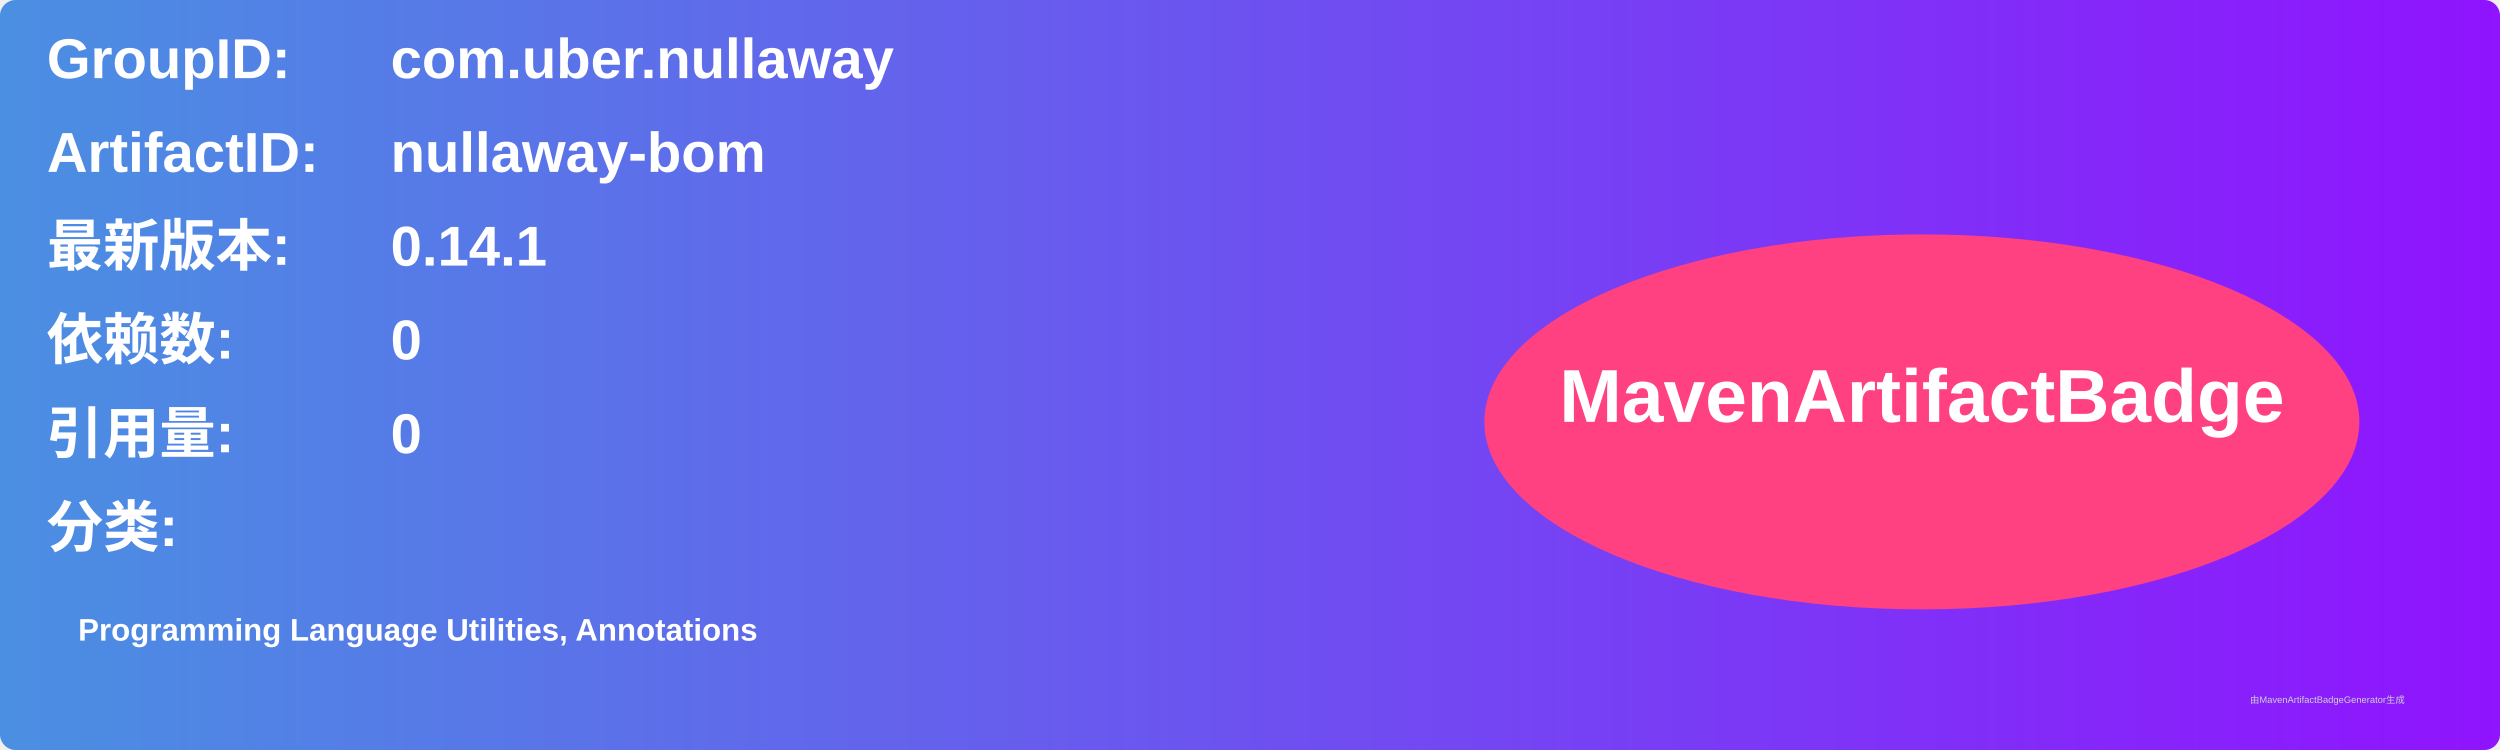
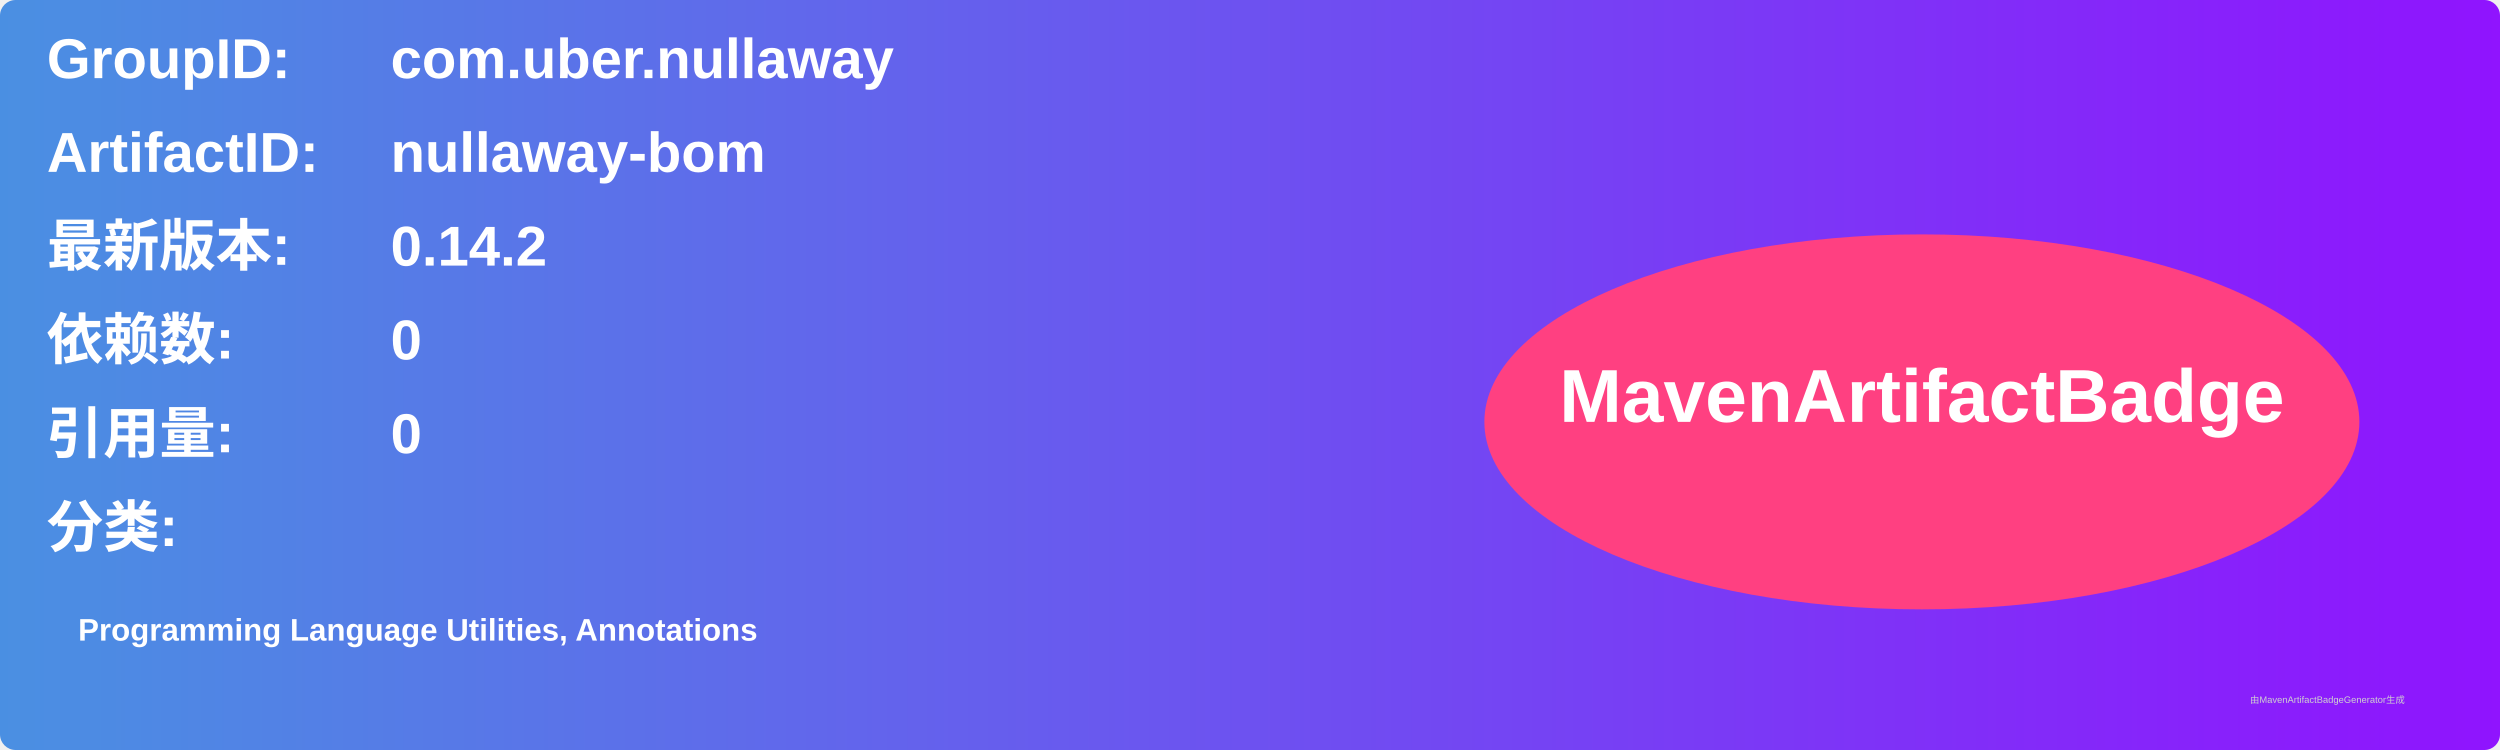
<svg xmlns="http://www.w3.org/2000/svg" width="800" height="240" viewBox="0 0 800 240">
  <linearGradient id="grad" x1="0%" y1="0%" x2="100%" y2="0%">
    <stop offset="0%" stop-color="#4a90e2" />
    <stop offset="100%" stop-color="#9013fe" />
  </linearGradient>
  <rect width="100%" height="100%" rx="5" ry="5" fill="url(#grad)" />
  <g transform="translate(15, 15)">
    <text x="0" y="10" font-family="Arial" font-size="18" fill="white" font-weight="bold" width="260">GroupID:</text>
    <text x="110" y="10" font-family="Arial" font-size="18" fill="white" font-weight="bold" width="460">com.uber.nullaway</text>
    <text x="0" y="40" font-family="Arial" font-size="18" fill="white" font-weight="bold" width="260">ArtifactID:</text>
    <text x="110" y="40" font-family="Arial" font-size="18" fill="white" font-weight="bold" width="460">nullaway-bom</text>
    <text x="0" y="70" font-family="Arial" font-size="18" fill="white" font-weight="bold">最新版本:</text>
    <text x="110" y="70" font-family="Arial" font-size="18" fill="white" font-weight="bold">
-       <tspan font-weight="bold">0.14.1</tspan>
+       <tspan font-weight="bold">0.14.2</tspan>
    </text>
    <text x="0" y="100" font-family="Arial" font-size="18" fill="white" font-weight="bold">依赖数: </text>
    <text x="110" y="100" font-family="Arial" font-size="18" fill="white">
      <tspan font-weight="bold">0</tspan>
    </text>
    <text x="0" y="130" font-family="Arial" font-size="18" fill="white" font-weight="bold">引用量: </text>
    <text x="110" y="130" font-family="Arial" font-size="18" fill="white">
      <tspan font-weight="bold">0</tspan>
    </text>
    <text x="0" y="160" font-family="Arial" font-size="18" fill="white" font-weight="bold">分类:</text>
    <text x="10" y="190" font-family="Arial" font-size="10" fill="white">
      <tspan font-weight="bold">Programming Language Utilities, Annotations</tspan>
    </text>
    <ellipse cx="600" cy="120" rx="140" ry="60" fill="#ff4081" />
    <text x="600" y="120" text-anchor="middle" font-family="Arial" font-size="24" fill="white" font-weight="bold">MavenArtifactBadge</text>
  </g>
  <text x="720" y="225" font-family="Arial" font-size="3" fill="#d0d0d0">由MavenArtifactBadgeGenerator生成</text>
</svg>
